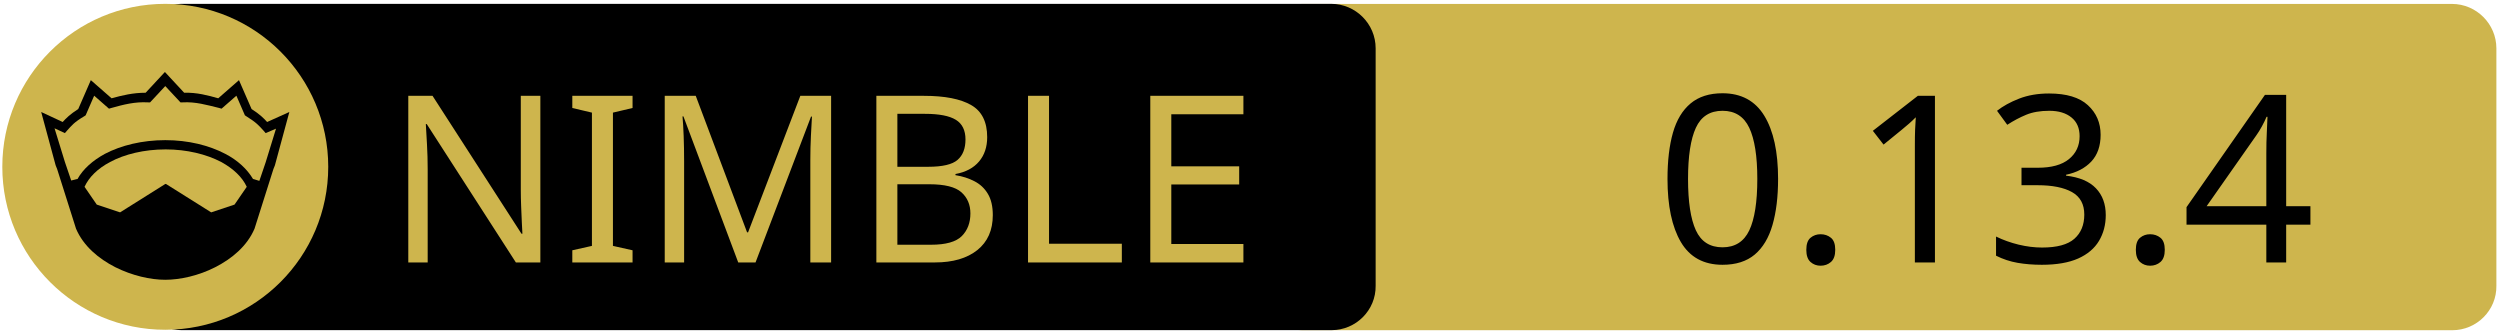
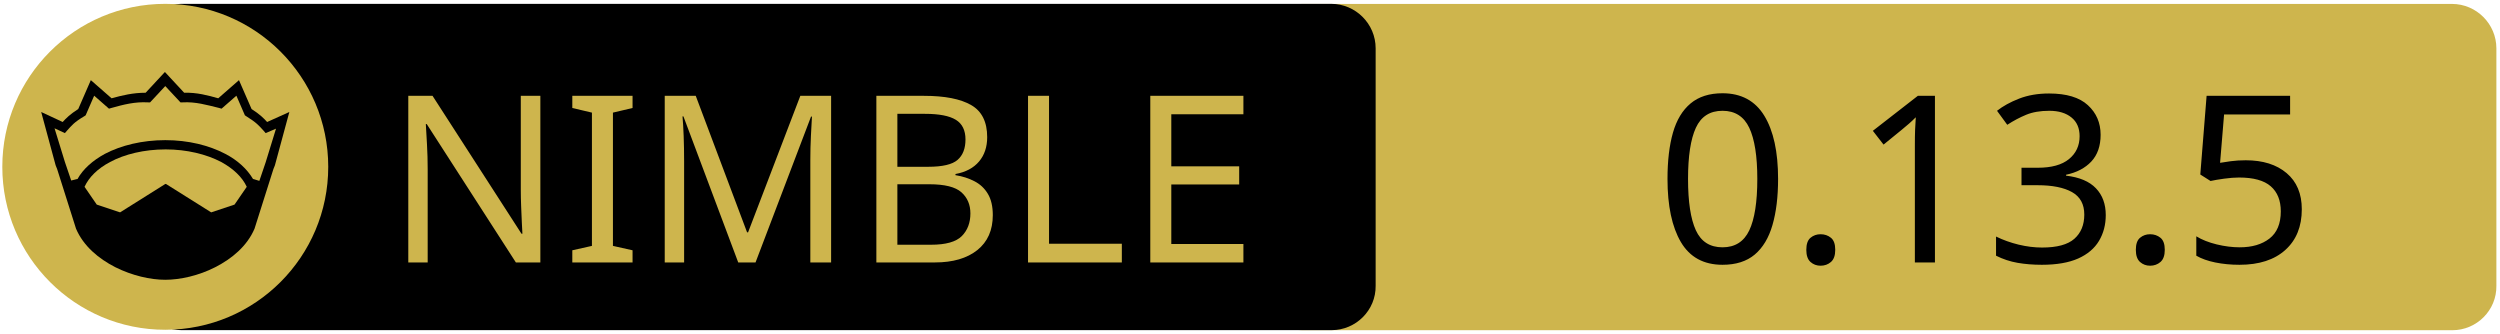
<svg xmlns="http://www.w3.org/2000/svg" xmlns:xlink="http://www.w3.org/1999/xlink" width="675" height="90" xml:space="preserve" version="1.1">
  <a xlink:href="https://github.com/khchen/wNim">
    <g>
      <path fill="#CEB54D" id="svg_15" d="m662.123,89.159l-310.5,0c-6.6,0 -12,-5.4 -12,-12l0,-64.1c0,-6.6 5.4,-12 12,-12l310.4,0c6.6,0 12,5.4 12,12l0,64.1c0.1,6.6 -5.3,12 -11.9,12z" />
      <path id="svg_1" d="m359.524,89.139l-310.5,0c-6.6,0 -12,-5.4 -12,-12l0,-64.1c0,-6.6 5.4,-12 12,-12l310.4,0c6.6,0 12,5.4 12,12l0,64.1c0.1,6.6 -5.3,12 -11.9,12z" />
      <rect id="svg_2" fill="none" height="45.9" width="315.3" class="st0" y="24.539" x="60.224" />
      <circle id="svg_4" fill="#CEB54D" r="44" cy="45.039" cx="44.624" class="st1" />
      <g id="XMLID_4_">
        <path id="svg_5" d="m78.124,30.239l-3.9,14.4l-0.4,1l-5.1,16.1c0,0 0,0 0,0c-2,4.7 -6.1,8.1 -10.6,10.4c-4.5,2.3 -9.5,3.4 -13.5,3.4c-4,0 -8.9,-1.1 -13.5,-3.4c-4.5,-2.3 -8.6,-5.7 -10.6,-10.4c0,0 0,0 0,0l-5.1,-16.1l-0.4,-1l-3.9,-14.4l5.8,2.7c0.9,-1 2,-2.1 4.2,-3.5l3.4,-7.8l5.6,4.9c2.9,-0.8 5.8,-1.5 9.2,-1.5l5.2,-5.6l5.2,5.6c3.4,-0.1 6.4,0.7 9.2,1.5l5.6,-4.9l3.4,7.8c2.2,1.4 3.3,2.5 4.2,3.5l6,-2.7z" />
        <g id="XMLID_6_">
          <g id="svg_6">
            <path id="svg_7" fill="#CEB54D" d="m66.624,50.439l-3.3,4.8l-6.3,2.1l-12.1,-7.6c-0.1,-0.1 -0.3,-0.1 -0.4,0l-12.1,7.6l-6.3,-2.1l-3.3,-4.8c1.2,-2.6 3.5,-4.9 6.9,-6.7c3.9,-2.1 9.2,-3.4 15,-3.4c5.7,0 11,1.3 15,3.4c3.3,1.8 5.7,4.1 6.9,6.7z" class="st1" />
          </g>
          <g id="svg_8" />
        </g>
        <g id="XMLID_5_">
          <g id="svg_9">
            <path id="svg_10" fill="#CEB54D" d="m74.524,34.739l-2.8,9.1l-1.7,5l-1.6,-0.5c0,0 -0.1,0 -0.1,0c-1.6,-2.7 -4.2,-5.1 -7.5,-6.8c-4.4,-2.3 -10,-3.7 -16.2,-3.7c-6.2,0 -11.9,1.4 -16.3,3.7c-3.3,1.8 -5.9,4.1 -7.4,6.8c0,0 -0.1,0 -0.1,0l-1.6,0.4l-1.7,-5l-2.8,-9.1l2.8,1.3l0.6,-0.7c1.2,-1.3 1.8,-2.2 4.7,-3.9l0.3,-0.2l2.3,-5.3l4,3.5l0.7,-0.2c3.2,-0.9 6.3,-1.7 9.8,-1.5l0.6,0l4.1,-4.4l4.1,4.4l0.6,0c3.5,-0.2 6.5,0.7 9.8,1.5l0.7,0.2l4,-3.5l2.3,5.3l0.3,0.2c2.9,1.8 3.5,2.6 4.7,3.9l0.6,0.7l2.8,-1.2z" class="st1" />
          </g>
          <g id="svg_11" />
        </g>
      </g>
      <text x="-442" y="-350.021" id="svg_16" font-size="63px" font-family="'PT Sans Caption', 'Tahoma', 'Helvetica Neue Medium', 'PT Sans', sans-serif" fill="#CEB54D" class="st1 st2 st3" transform="matrix(1 0 0 1 546.13 420.879)">NIMBLE</text>
-       <text x="-99.0" y="-350.012" id="svg_17" font-size="63.012px" font-family="'PT Sans Caption', 'Tahoma', 'Helvetica Neue Medium', 'PT Sans', sans-serif" fill="#000000" class="st1 st2 st3" transform="matrix(1 0 0 1 546.13 420.879)">0.13.4</text>
+       <text x="-99.0" y="-350.012" id="svg_17" font-size="63.012px" font-family="'PT Sans Caption', 'Tahoma', 'Helvetica Neue Medium', 'PT Sans', sans-serif" fill="#000000" class="st1 st2 st3" transform="matrix(1 0 0 1 546.13 420.879)">0.13.5</text>
    </g>
  </a>
</svg>
